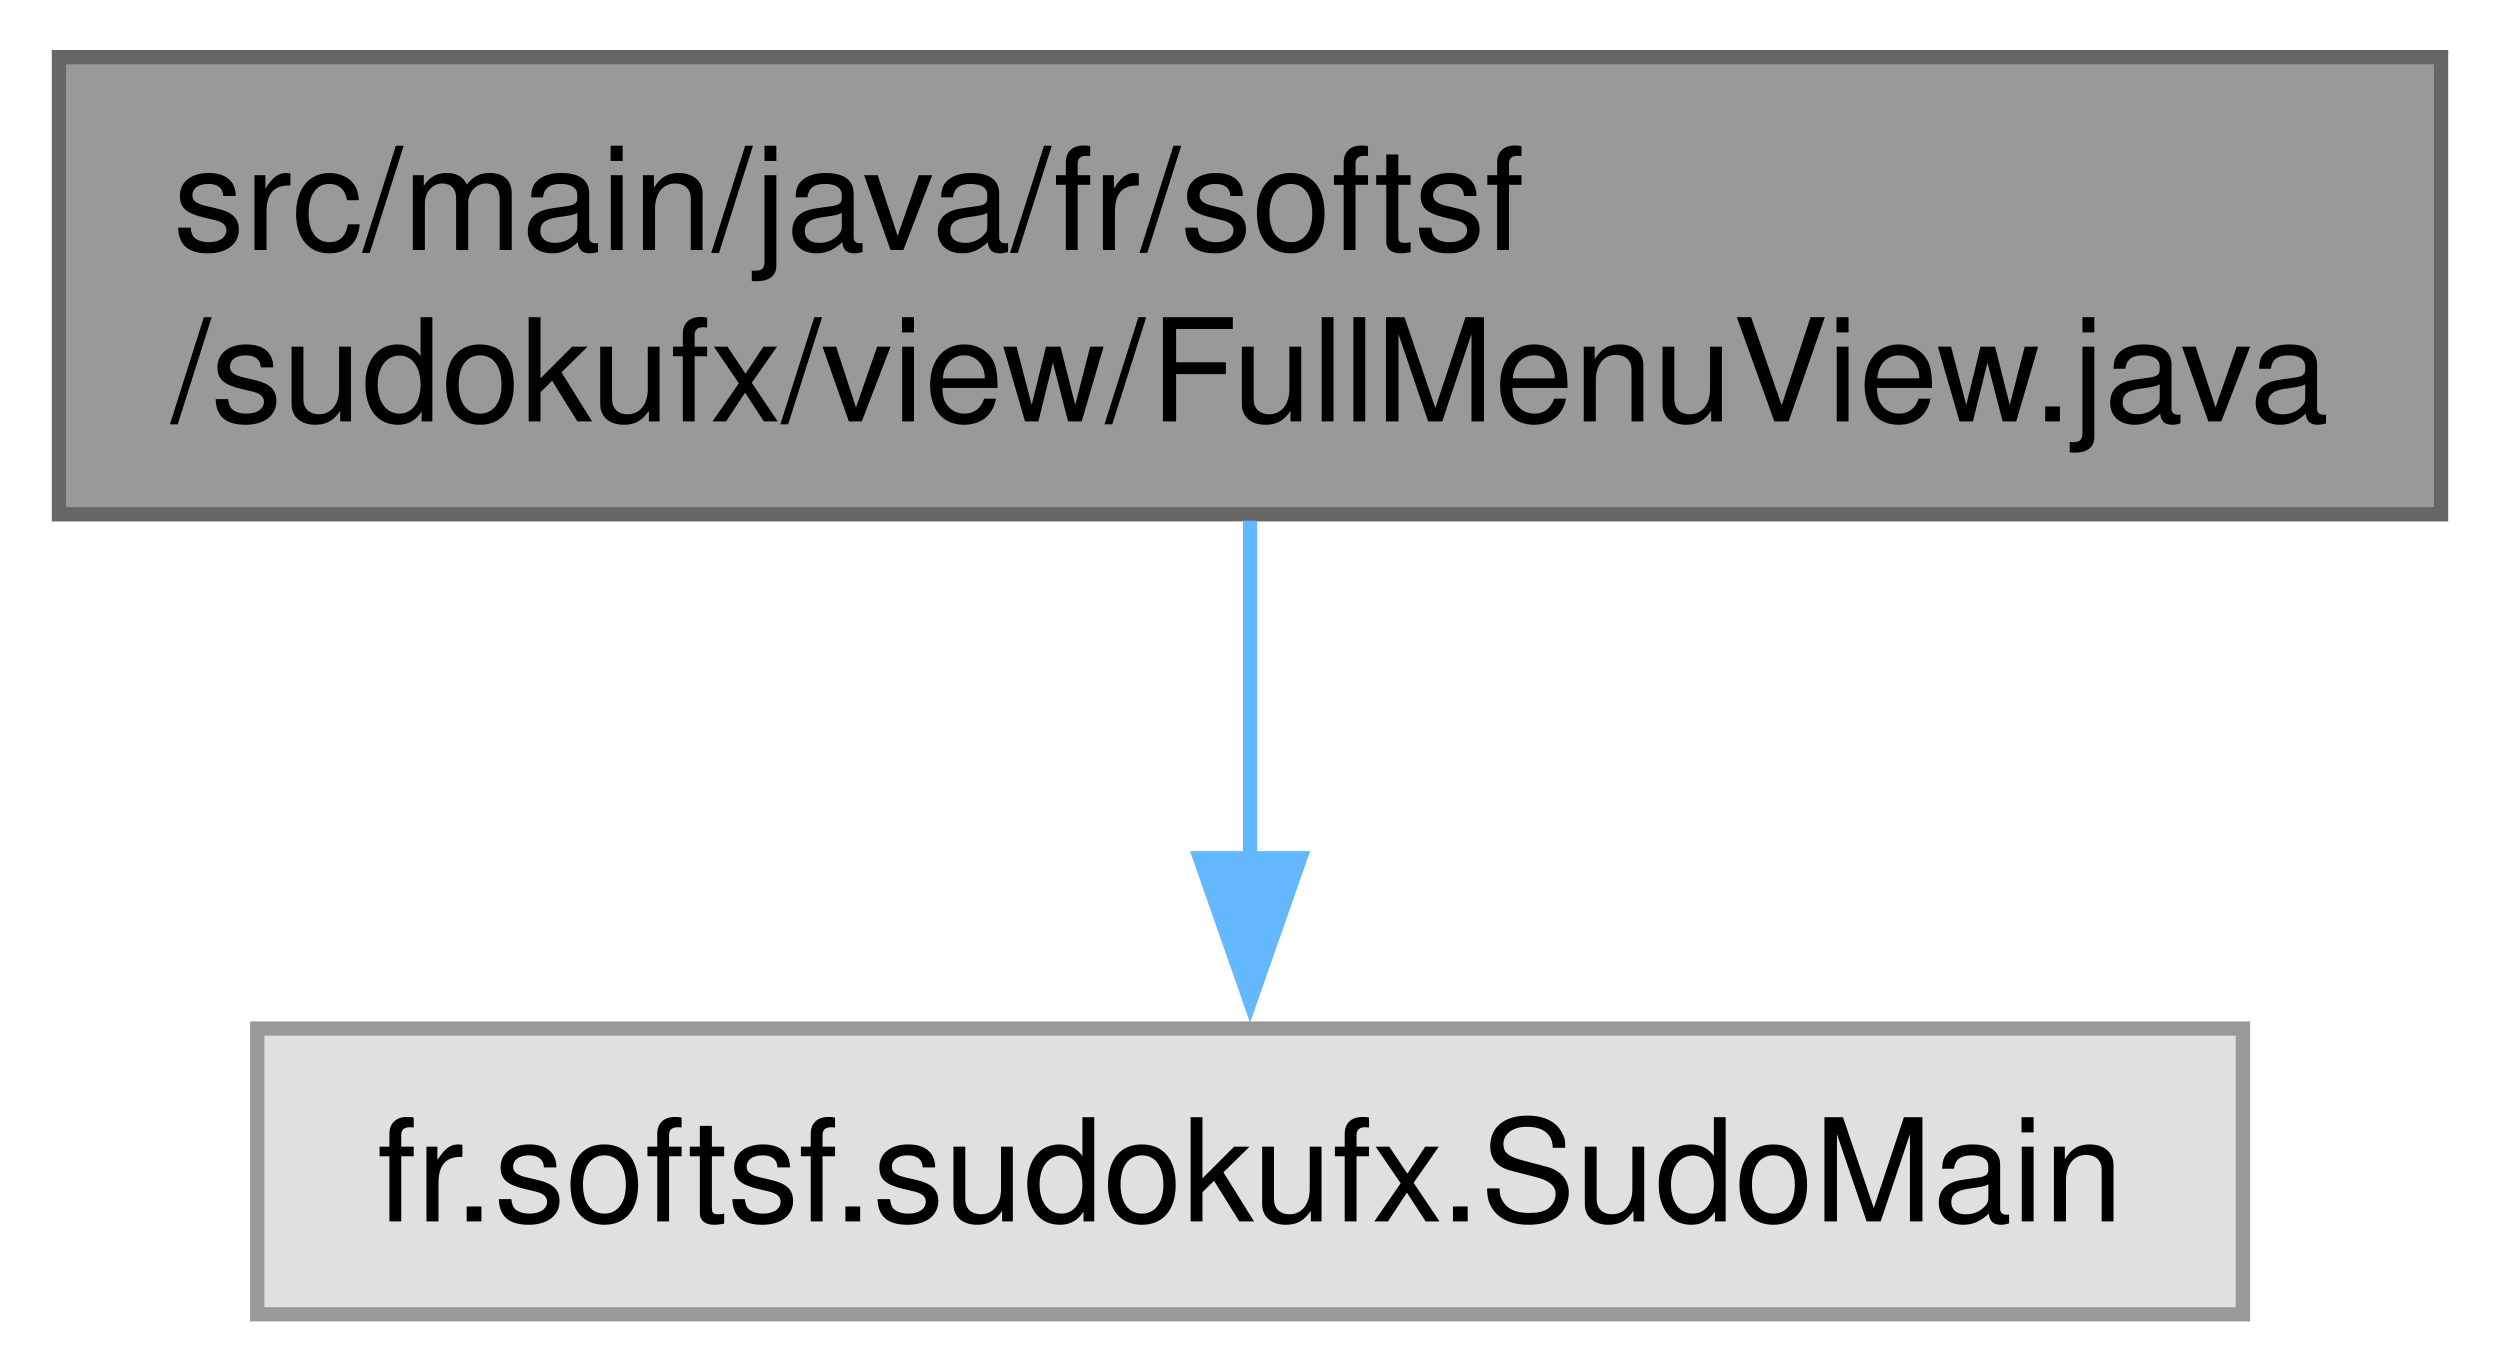
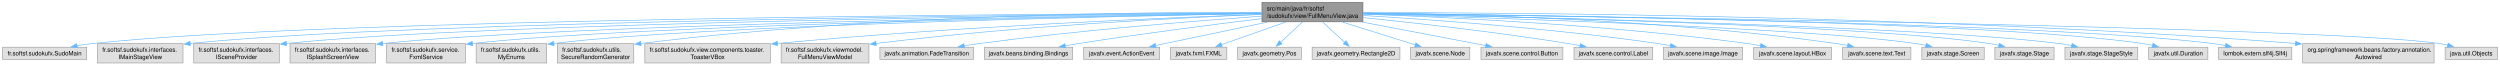
- <svg xmlns="http://www.w3.org/2000/svg" xmlns:xlink="http://www.w3.org/1999/xlink" width="175pt" height="96pt" viewBox="0.00 0.00 174.75 96.00">
-   <g id="graph0" class="graph" transform="scale(1 1) rotate(0) translate(4 92)">
+ <svg xmlns="http://www.w3.org/2000/svg" xmlns:xlink="http://www.w3.org/1999/xlink" width="4129pt" height="108pt" viewBox="0.00 0.00 4128.75 108.00">
+   <g id="graph0" class="graph" transform="scale(1 1) rotate(0) translate(4 104)">
    <g id="Node000001" class="node">
      <g id="a_Node000001">
        <a xlink:title=" ">
-           <polygon fill="#999999" stroke="#666666" points="166.75,-88 0,-88 0,-56 166.75,-56 166.75,-88" />
-           <text text-anchor="start" x="8" y="-74.5" font-family="Helvetica,sans-Serif" font-size="10.00">src/main/java/fr/softsf</text>
-           <text text-anchor="middle" x="83.38" y="-62.5" font-family="Helvetica,sans-Serif" font-size="10.00">/sudokufx/view/FullMenuView.java</text>
+           <polygon fill="#999999" stroke="#666666" points="2246.88,-100 2080.12,-100 2080.12,-68 2246.88,-68 2246.88,-100" />
+           <text text-anchor="start" x="2088.12" y="-86.5" font-family="Helvetica,sans-Serif" font-size="10.00">src/main/java/fr/softsf</text>
+           <text text-anchor="middle" x="2163.5" y="-74.5" font-family="Helvetica,sans-Serif" font-size="10.00">/sudokufx/view/FullMenuView.java</text>
        </a>
      </g>
    </g>
    <g id="Node000002" class="node">
      <g id="a_Node000002">
        <a xlink:title=" ">
-           <polygon fill="#e0e0e0" stroke="#999999" points="152.88,-20 13.88,-20 13.88,0 152.88,0 152.88,-20" />
-           <text text-anchor="middle" x="83.38" y="-6.5" font-family="Helvetica,sans-Serif" font-size="10.00">fr.softsf.sudokufx.SudoMain</text>
+           <polygon fill="#e0e0e0" stroke="#999999" points="139,-26 0,-26 0,-6 139,-6 139,-26" />
+           <text text-anchor="middle" x="69.5" y="-12.5" font-family="Helvetica,sans-Serif" font-size="10.00">fr.softsf.sudokufx.SudoMain</text>
        </a>
      </g>
    </g>
    <g id="edge1_Node000001_Node000002" class="edge">
      <g id="a_edge1_Node000001_Node000002">
        <a xlink:title=" ">
-           <path fill="none" stroke="#63b8ff" d="M83.38,-55.55C83.38,-48.34 83.38,-39.66 83.38,-31.88" />
-           <polygon fill="#63b8ff" stroke="#63b8ff" points="86.88,-31.92 83.38,-21.92 79.88,-31.92 86.88,-31.92" />
+           <path fill="none" stroke="#63b8ff" d="M2079.81,-82.72C1748.89,-81.33 531.16,-73.46 147.5,-32 139.58,-31.14 131.26,-29.91 123.13,-28.51" />
+           <polygon fill="#63b8ff" stroke="#63b8ff" points="123.77,-25.07 113.3,-26.72 122.51,-31.96 123.77,-25.07" />
+         </a>
+       </g>
+     </g>
+     <g id="Node000003" class="node">
+       <g id="a_Node000003">
+         <a xlink:title=" ">
+           <polygon fill="#e0e0e0" stroke="#999999" points="298.12,-32 156.88,-32 156.88,0 298.12,0 298.12,-32" />
+           <text text-anchor="start" x="164.88" y="-18.5" font-family="Helvetica,sans-Serif" font-size="10.00">fr.softsf.sudokufx.interfaces.</text>
+           <text text-anchor="middle" x="227.5" y="-6.5" font-family="Helvetica,sans-Serif" font-size="10.00">IMainStageView</text>
+         </a>
+       </g>
+     </g>
+     <g id="edge2_Node000001_Node000003" class="edge">
+       <g id="a_edge2_Node000001_Node000003">
+         <a xlink:title=" ">
+           <path fill="none" stroke="#63b8ff" d="M2079.81,-82.48C1768.95,-80.29 680.06,-70.1 309.75,-32.22" />
+           <polygon fill="#63b8ff" stroke="#63b8ff" points="310.3,-28.76 299.98,-31.19 309.56,-35.72 310.3,-28.76" />
+         </a>
+       </g>
+     </g>
+     <g id="Node000004" class="node">
+       <g id="a_Node000004">
+         <a xlink:title=" ">
+           <polygon fill="#e0e0e0" stroke="#999999" points="457.12,-32 315.88,-32 315.88,0 457.12,0 457.12,-32" />
+           <text text-anchor="start" x="323.88" y="-18.5" font-family="Helvetica,sans-Serif" font-size="10.00">fr.softsf.sudokufx.interfaces.</text>
+           <text text-anchor="middle" x="386.5" y="-6.5" font-family="Helvetica,sans-Serif" font-size="10.00">ISceneProvider</text>
+         </a>
+       </g>
+     </g>
+     <g id="edge3_Node000001_Node000004" class="edge">
+       <g id="a_edge3_Node000001_Node000004">
+         <a xlink:title=" ">
+           <path fill="none" stroke="#63b8ff" d="M2079.69,-82.23C1786.38,-79.28 806.05,-67.05 468.72,-32.22" />
+           <polygon fill="#63b8ff" stroke="#63b8ff" points="469.3,-28.76 458.98,-31.18 468.56,-35.72 469.3,-28.76" />
+         </a>
+       </g>
+     </g>
+     <g id="Node000005" class="node">
+       <g id="a_Node000005">
+         <a xlink:title=" ">
+           <polygon fill="#e0e0e0" stroke="#999999" points="616.12,-32 474.88,-32 474.88,0 616.12,0 616.12,-32" />
+           <text text-anchor="start" x="482.88" y="-18.5" font-family="Helvetica,sans-Serif" font-size="10.00">fr.softsf.sudokufx.interfaces.</text>
+           <text text-anchor="middle" x="545.5" y="-6.5" font-family="Helvetica,sans-Serif" font-size="10.00">ISplashScreenView</text>
+         </a>
+       </g>
+     </g>
+     <g id="edge4_Node000001_Node000005" class="edge">
+       <g id="a_edge4_Node000001_Node000005">
+         <a xlink:title=" ">
+           <path fill="none" stroke="#63b8ff" d="M2079.76,-81.9C1805.15,-78.05 932.64,-63.67 627.56,-32.08" />
+           <polygon fill="#63b8ff" stroke="#63b8ff" points="628.34,-28.64 618.02,-31.06 627.59,-35.6 628.34,-28.64" />
+         </a>
+       </g>
+     </g>
+     <g id="Node000006" class="node">
+       <g id="a_Node000006">
+         <a xlink:title=" ">
+           <polygon fill="#e0e0e0" stroke="#999999" points="764.5,-32 634.5,-32 634.5,0 764.5,0 764.5,-32" />
+           <text text-anchor="start" x="642.5" y="-18.5" font-family="Helvetica,sans-Serif" font-size="10.00">fr.softsf.sudokufx.service.</text>
+           <text text-anchor="middle" x="699.5" y="-6.5" font-family="Helvetica,sans-Serif" font-size="10.00">FxmlService</text>
+         </a>
+       </g>
+     </g>
+     <g id="edge5_Node000001_Node000006" class="edge">
+       <g id="a_edge5_Node000001_Node000006">
+         <a xlink:title=" ">
+           <path fill="none" stroke="#63b8ff" d="M2079.73,-81.72C1823.25,-77.53 1050.11,-62.74 775.89,-32.12" />
+           <polygon fill="#63b8ff" stroke="#63b8ff" points="776.62,-28.68 766.28,-31.01 775.81,-35.63 776.62,-28.68" />
+         </a>
+       </g>
+     </g>
+     <g id="Node000007" class="node">
+       <g id="a_Node000007">
+         <a xlink:title=" ">
+           <polygon fill="#e0e0e0" stroke="#999999" points="898.75,-32 782.25,-32 782.25,0 898.75,0 898.75,-32" />
+           <text text-anchor="start" x="790.25" y="-18.5" font-family="Helvetica,sans-Serif" font-size="10.00">fr.softsf.sudokufx.utils.</text>
+           <text text-anchor="middle" x="840.5" y="-6.5" font-family="Helvetica,sans-Serif" font-size="10.00">MyEnums</text>
+         </a>
+       </g>
+     </g>
+     <g id="edge6_Node000001_Node000007" class="edge">
+       <g id="a_edge6_Node000001_Node000007">
+         <a xlink:title=" ">
+           <path fill="none" stroke="#63b8ff" d="M2079.72,-81.56C1840.62,-77.15 1156.92,-62.33 910.61,-32.22" />
+           <polygon fill="#63b8ff" stroke="#63b8ff" points="911.08,-28.75 900.72,-30.96 910.2,-35.69 911.08,-28.75" />
+         </a>
+       </g>
+     </g>
+     <g id="Node000008" class="node">
+       <g id="a_Node000008">
+         <a xlink:title=" ">
+           <polygon fill="#e0e0e0" stroke="#999999" points="1042.62,-32 916.38,-32 916.38,0 1042.62,0 1042.62,-32" />
+           <text text-anchor="start" x="924.38" y="-18.5" font-family="Helvetica,sans-Serif" font-size="10.00">fr.softsf.sudokufx.utils.</text>
+           <text text-anchor="middle" x="979.5" y="-6.5" font-family="Helvetica,sans-Serif" font-size="10.00">SecureRandomGenerator</text>
+         </a>
+       </g>
+     </g>
+     <g id="edge7_Node000001_Node000008" class="edge">
+       <g id="a_edge7_Node000001_Node000008">
+         <a xlink:title=" ">
+           <path fill="none" stroke="#63b8ff" d="M2079.76,-83.71C1895.7,-84.27 1442.04,-80.29 1054.18,-32.2" />
+           <polygon fill="#63b8ff" stroke="#63b8ff" points="1054.87,-28.76 1044.51,-30.99 1054,-35.71 1054.87,-28.76" />
+         </a>
+       </g>
+     </g>
+     <g id="Node000009" class="node">
+       <g id="a_Node000009">
+         <a xlink:title=" ">
+           <polygon fill="#e0e0e0" stroke="#999999" points="1268.12,-32 1060.88,-32 1060.88,0 1268.12,0 1268.12,-32" />
+           <text text-anchor="start" x="1068.88" y="-18.5" font-family="Helvetica,sans-Serif" font-size="10.00">fr.softsf.sudokufx.view.components.toaster.</text>
+           <text text-anchor="middle" x="1164.5" y="-6.5" font-family="Helvetica,sans-Serif" font-size="10.00">ToasterVBox</text>
+         </a>
+       </g>
+     </g>
+     <g id="edge8_Node000001_Node000009" class="edge">
+       <g id="a_edge8_Node000001_Node000009">
+         <a xlink:title=" ">
+           <path fill="none" stroke="#63b8ff" d="M2079.88,-80.3C1924.31,-74.82 1579.67,-60.51 1279.6,-32.25" />
+           <polygon fill="#63b8ff" stroke="#63b8ff" points="1280.29,-28.8 1270.01,-31.34 1279.63,-35.77 1280.29,-28.8" />
+         </a>
+       </g>
+     </g>
+     <g id="Node000010" class="node">
+       <g id="a_Node000010">
+         <a xlink:title=" ">
+           <polygon fill="#e0e0e0" stroke="#999999" points="1431,-32 1286,-32 1286,0 1431,0 1431,-32" />
+           <text text-anchor="start" x="1294" y="-18.5" font-family="Helvetica,sans-Serif" font-size="10.00">fr.softsf.sudokufx.viewmodel.</text>
+           <text text-anchor="middle" x="1358.5" y="-6.5" font-family="Helvetica,sans-Serif" font-size="10.00">FullMenuViewModel</text>
+         </a>
+       </g>
+     </g>
+     <g id="edge9_Node000001_Node000010" class="edge">
+       <g id="a_edge9_Node000001_Node000010">
+         <a xlink:title=" ">
+           <path fill="none" stroke="#63b8ff" d="M2079.71,-80.1C1946.81,-74.83 1679.35,-61.52 1442.56,-32.16" />
+           <polygon fill="#63b8ff" stroke="#63b8ff" points="1443.17,-28.71 1432.81,-30.94 1442.3,-35.66 1443.17,-28.71" />
+         </a>
+       </g>
+     </g>
+     <g id="Node000011" class="node">
+       <g id="a_Node000011">
+         <a xlink:title=" ">
+           <polygon fill="#e0e0e0" stroke="#999999" points="1603.88,-26 1449.12,-26 1449.12,-6 1603.88,-6 1603.88,-26" />
+           <text text-anchor="middle" x="1526.5" y="-12.5" font-family="Helvetica,sans-Serif" font-size="10.00">javafx.animation.FadeTransition</text>
+         </a>
+       </g>
+     </g>
+     <g id="edge10_Node000001_Node000011" class="edge">
+       <g id="a_edge10_Node000001_Node000011">
+         <a xlink:title=" ">
+           <path fill="none" stroke="#63b8ff" d="M2079.72,-77.35C1971.52,-69.57 1777.48,-53.99 1612.5,-32 1604.55,-30.94 1596.21,-29.68 1587.98,-28.34" />
+           <polygon fill="#63b8ff" stroke="#63b8ff" points="1588.81,-24.93 1578.37,-26.73 1587.65,-31.83 1588.81,-24.93" />
+         </a>
+       </g>
+     </g>
+     <g id="Node000012" class="node">
+       <g id="a_Node000012">
+         <a xlink:title=" ">
+           <polygon fill="#e0e0e0" stroke="#999999" points="1767.38,-26 1621.62,-26 1621.62,-6 1767.38,-6 1767.38,-26" />
+           <text text-anchor="middle" x="1694.5" y="-12.5" font-family="Helvetica,sans-Serif" font-size="10.00">javafx.beans.binding.Bindings</text>
+         </a>
+       </g>
+     </g>
+     <g id="edge11_Node000001_Node000012" class="edge">
+       <g id="a_edge11_Node000001_Node000012">
+         <a xlink:title=" ">
+           <path fill="none" stroke="#63b8ff" d="M2079.91,-73.21C2001.41,-63.72 1880.77,-48.4 1776.5,-32 1769.56,-30.91 1762.3,-29.69 1755.09,-28.43" />
+           <polygon fill="#63b8ff" stroke="#63b8ff" points="1755.81,-25.01 1745.35,-26.71 1754.59,-31.9 1755.81,-25.01" />
+         </a>
+       </g>
+     </g>
+     <g id="Node000013" class="node">
+       <g id="a_Node000013">
+         <a xlink:title=" ">
+           <polygon fill="#e0e0e0" stroke="#999999" points="1911.25,-26 1785.75,-26 1785.75,-6 1911.25,-6 1911.25,-26" />
+           <text text-anchor="middle" x="1848.5" y="-12.5" font-family="Helvetica,sans-Serif" font-size="10.00">javafx.event.ActionEvent</text>
+         </a>
+       </g>
+     </g>
+     <g id="edge12_Node000001_Node000013" class="edge">
+       <g id="a_edge12_Node000001_Node000013">
+         <a xlink:title=" ">
+           <path fill="none" stroke="#63b8ff" d="M2089.28,-67.53C2040.92,-57.44 1976.46,-43.97 1919.5,-32 1914.58,-30.97 1909.47,-29.89 1904.35,-28.81" />
+           <polygon fill="#63b8ff" stroke="#63b8ff" points="1905.18,-25.41 1894.67,-26.77 1903.73,-32.26 1905.18,-25.41" />
+         </a>
+       </g>
+     </g>
+     <g id="Node000014" class="node">
+       <g id="a_Node000014">
+         <a xlink:title=" ">
+           <polygon fill="#e0e0e0" stroke="#999999" points="2022.12,-26 1928.88,-26 1928.88,-6 2022.12,-6 2022.12,-26" />
+           <text text-anchor="middle" x="1975.5" y="-12.5" font-family="Helvetica,sans-Serif" font-size="10.00">javafx.fxml.FXML</text>
+         </a>
+       </g>
+     </g>
+     <g id="edge13_Node000001_Node000014" class="edge">
+       <g id="a_edge13_Node000001_Node000014">
+         <a xlink:title=" ">
+           <path fill="none" stroke="#63b8ff" d="M2119.42,-67.53C2087.14,-56.19 2043.79,-40.97 2013.12,-30.21" />
+           <polygon fill="#63b8ff" stroke="#63b8ff" points="2014.47,-26.97 2003.87,-26.96 2012.15,-33.58 2014.47,-26.97" />
+         </a>
+       </g>
+     </g>
+     <g id="Node000015" class="node">
+       <g id="a_Node000015">
+         <a xlink:title=" ">
+           <polygon fill="#e0e0e0" stroke="#999999" points="2145.12,-26 2039.88,-26 2039.88,-6 2145.12,-6 2145.12,-26" />
+           <text text-anchor="middle" x="2092.5" y="-12.5" font-family="Helvetica,sans-Serif" font-size="10.00">javafx.geometry.Pos</text>
+         </a>
+       </g>
+     </g>
+     <g id="edge14_Node000001_Node000015" class="edge">
+       <g id="a_edge14_Node000001_Node000015">
+         <a xlink:title=" ">
+           <path fill="none" stroke="#63b8ff" d="M2147.03,-67.69C2136.17,-57.6 2121.94,-44.36 2110.73,-33.95" />
+           <polygon fill="#63b8ff" stroke="#63b8ff" points="2113.34,-31.59 2103.63,-27.35 2108.57,-36.72 2113.34,-31.59" />
+         </a>
+       </g>
+     </g>
+     <g id="Node000016" class="node">
+       <g id="a_Node000016">
+         <a xlink:title=" ">
+           <polygon fill="#e0e0e0" stroke="#999999" points="2308,-26 2163,-26 2163,-6 2308,-6 2308,-26" />
+           <text text-anchor="middle" x="2235.5" y="-12.5" font-family="Helvetica,sans-Serif" font-size="10.00">javafx.geometry.Rectangle2D</text>
+         </a>
+       </g>
+     </g>
+     <g id="edge15_Node000001_Node000016" class="edge">
+       <g id="a_edge15_Node000001_Node000016">
+         <a xlink:title=" ">
+           <path fill="none" stroke="#63b8ff" d="M2180.2,-67.69C2191.21,-57.6 2205.65,-44.36 2217.01,-33.95" />
+           <polygon fill="#63b8ff" stroke="#63b8ff" points="2219.21,-36.68 2224.22,-27.34 2214.48,-31.52 2219.21,-36.68" />
+         </a>
+       </g>
+     </g>
+     <g id="Node000017" class="node">
+       <g id="a_Node000017">
+         <a xlink:title=" ">
+           <polygon fill="#e0e0e0" stroke="#999999" points="2423.38,-26 2325.62,-26 2325.62,-6 2423.38,-6 2423.38,-26" />
+           <text text-anchor="middle" x="2374.5" y="-12.5" font-family="Helvetica,sans-Serif" font-size="10.00">javafx.scene.Node</text>
+         </a>
+       </g>
+     </g>
+     <g id="edge16_Node000001_Node000017" class="edge">
+       <g id="a_edge16_Node000001_Node000017">
+         <a xlink:title=" ">
+           <path fill="none" stroke="#63b8ff" d="M2212.97,-67.53C2249.68,-56.04 2299.14,-40.57 2333.62,-29.79" />
+           <polygon fill="#63b8ff" stroke="#63b8ff" points="2334.31,-33.24 2342.81,-26.91 2332.22,-26.56 2334.31,-33.24" />
+         </a>
+       </g>
+     </g>
+     <g id="Node000018" class="node">
+       <g id="a_Node000018">
+         <a xlink:title=" ">
+           <polygon fill="#e0e0e0" stroke="#999999" points="2577.12,-26 2441.88,-26 2441.88,-6 2577.12,-6 2577.12,-26" />
+           <text text-anchor="middle" x="2509.5" y="-12.5" font-family="Helvetica,sans-Serif" font-size="10.00">javafx.scene.control.Button</text>
+         </a>
+       </g>
+     </g>
+     <g id="edge17_Node000001_Node000018" class="edge">
+       <g id="a_edge17_Node000001_Node000018">
+         <a xlink:title=" ">
+           <path fill="none" stroke="#63b8ff" d="M2245.63,-67.54C2298.92,-57.48 2369.83,-44.04 2432.5,-32 2438.12,-30.92 2443.98,-29.79 2449.83,-28.65" />
+           <polygon fill="#63b8ff" stroke="#63b8ff" points="2450.4,-32.11 2459.55,-26.77 2449.07,-25.24 2450.4,-32.11" />
+         </a>
+       </g>
+     </g>
+     <g id="Node000019" class="node">
+       <g id="a_Node000019">
+         <a xlink:title=" ">
+           <polygon fill="#e0e0e0" stroke="#999999" points="2725.5,-26 2595.5,-26 2595.5,-6 2725.5,-6 2725.5,-26" />
+           <text text-anchor="middle" x="2660.5" y="-12.5" font-family="Helvetica,sans-Serif" font-size="10.00">javafx.scene.control.Label</text>
+         </a>
+       </g>
+     </g>
+     <g id="edge18_Node000001_Node000019" class="edge">
+       <g id="a_edge18_Node000001_Node000019">
+         <a xlink:title=" ">
+           <path fill="none" stroke="#63b8ff" d="M2247.25,-74.9C2332.79,-66.16 2469.3,-50.91 2586.5,-32 2592.8,-30.98 2599.38,-29.81 2605.91,-28.58" />
+           <polygon fill="#63b8ff" stroke="#63b8ff" points="2606.15,-32.1 2615.29,-26.75 2604.81,-25.23 2606.15,-32.1" />
+         </a>
+       </g>
+     </g>
+     <g id="Node000020" class="node">
+       <g id="a_Node000020">
+         <a xlink:title=" ">
+           <polygon fill="#e0e0e0" stroke="#999999" points="2873.88,-26 2743.12,-26 2743.12,-6 2873.88,-6 2873.88,-26" />
+           <text text-anchor="middle" x="2808.5" y="-12.5" font-family="Helvetica,sans-Serif" font-size="10.00">javafx.scene.image.Image</text>
+         </a>
+       </g>
+     </g>
+     <g id="edge19_Node000001_Node000020" class="edge">
+       <g id="a_edge19_Node000001_Node000020">
+         <a xlink:title=" ">
+           <path fill="none" stroke="#63b8ff" d="M2247.05,-78.45C2358.6,-71.71 2562.14,-57.09 2734.5,-32 2741.06,-31.04 2747.93,-29.88 2754.71,-28.63" />
+           <polygon fill="#63b8ff" stroke="#63b8ff" points="2755.34,-32.07 2764.5,-26.74 2754.02,-25.2 2755.34,-32.07" />
+         </a>
+       </g>
+     </g>
+     <g id="Node000021" class="node">
+       <g id="a_Node000021">
+         <a xlink:title=" ">
+           <polygon fill="#e0e0e0" stroke="#999999" points="3020.75,-26 2892.25,-26 2892.25,-6 3020.75,-6 3020.75,-26" />
+           <text text-anchor="middle" x="2956.5" y="-12.5" font-family="Helvetica,sans-Serif" font-size="10.00">javafx.scene.layout.HBox</text>
+         </a>
+       </g>
+     </g>
+     <g id="edge20_Node000001_Node000021" class="edge">
+       <g id="a_edge20_Node000001_Node000021">
+         <a xlink:title=" ">
+           <path fill="none" stroke="#63b8ff" d="M2247.17,-80.57C2381.62,-75.88 2653.88,-63.15 2882.5,-32 2889.32,-31.07 2896.46,-29.89 2903.5,-28.6" />
+           <polygon fill="#63b8ff" stroke="#63b8ff" points="2904.14,-32.04 2913.3,-26.72 2902.82,-25.17 2904.14,-32.04" />
+         </a>
+       </g>
+     </g>
+     <g id="Node000022" class="node">
+       <g id="a_Node000022">
+         <a xlink:title=" ">
+           <polygon fill="#e0e0e0" stroke="#999999" points="3151.88,-26 3039.12,-26 3039.12,-6 3151.88,-6 3151.88,-26" />
+           <text text-anchor="middle" x="3095.5" y="-12.5" font-family="Helvetica,sans-Serif" font-size="10.00">javafx.scene.text.Text</text>
+         </a>
+       </g>
+     </g>
+     <g id="edge21_Node000001_Node000022" class="edge">
+       <g id="a_edge21_Node000001_Node000022">
+         <a xlink:title=" ">
+           <path fill="none" stroke="#63b8ff" d="M2247.25,-82.64C2402.36,-80.95 2744.51,-72.5 3029.5,-32 3035.46,-31.15 3041.68,-30.04 3047.82,-28.81" />
+           <polygon fill="#63b8ff" stroke="#63b8ff" points="3048.17,-32.32 3057.22,-26.81 3046.71,-25.47 3048.17,-32.32" />
+         </a>
+       </g>
+     </g>
+     <g id="Node000023" class="node">
+       <g id="a_Node000023">
+         <a xlink:title=" ">
+           <polygon fill="#e0e0e0" stroke="#999999" points="3273,-26 3170,-26 3170,-6 3273,-6 3273,-26" />
+           <text text-anchor="middle" x="3221.5" y="-12.5" font-family="Helvetica,sans-Serif" font-size="10.00">javafx.stage.Screen</text>
+         </a>
+       </g>
+     </g>
+     <g id="edge22_Node000001_Node000023" class="edge">
+       <g id="a_edge22_Node000001_Node000023">
+         <a xlink:title=" ">
+           <path fill="none" stroke="#63b8ff" d="M2247.03,-80.77C2453.75,-74.93 2985.17,-57.8 3160.5,-32 3165.82,-31.22 3171.35,-30.18 3176.81,-29.02" />
+           <polygon fill="#63b8ff" stroke="#63b8ff" points="3177.41,-32.47 3186.37,-26.82 3175.84,-25.65 3177.41,-32.47" />
+         </a>
+       </g>
+     </g>
+     <g id="Node000024" class="node">
+       <g id="a_Node000024">
+         <a xlink:title=" ">
+           <polygon fill="#e0e0e0" stroke="#999999" points="3388.38,-26 3290.62,-26 3290.62,-6 3388.38,-6 3388.38,-26" />
+           <text text-anchor="middle" x="3339.5" y="-12.5" font-family="Helvetica,sans-Serif" font-size="10.00">javafx.stage.Stage</text>
+         </a>
+       </g>
+     </g>
+     <g id="edge23_Node000001_Node000024" class="edge">
+       <g id="a_edge23_Node000001_Node000024">
+         <a xlink:title=" ">
+           <path fill="none" stroke="#63b8ff" d="M2247.3,-81.48C2471.76,-77.04 3083.04,-62.44 3282.5,-32 3287.41,-31.25 3292.51,-30.25 3297.55,-29.11" />
+           <polygon fill="#63b8ff" stroke="#63b8ff" points="3298.04,-32.59 3306.92,-26.82 3296.38,-25.79 3298.04,-32.59" />
+         </a>
+       </g>
+     </g>
+     <g id="Node000025" class="node">
+       <g id="a_Node000025">
+         <a xlink:title=" ">
+           <polygon fill="#e0e0e0" stroke="#999999" points="3526.62,-26 3406.38,-26 3406.38,-6 3526.62,-6 3526.62,-26" />
+           <text text-anchor="middle" x="3466.5" y="-12.5" font-family="Helvetica,sans-Serif" font-size="10.00">javafx.stage.StageStyle</text>
+         </a>
+       </g>
+     </g>
+     <g id="edge24_Node000001_Node000025" class="edge">
+       <g id="a_edge24_Node000001_Node000025">
+         <a xlink:title=" ">
+           <path fill="none" stroke="#63b8ff" d="M2247.08,-81.43C2486.87,-76.62 3174.19,-60.67 3397.5,-32 3404.04,-31.16 3410.88,-30.01 3417.61,-28.72" />
+           <polygon fill="#63b8ff" stroke="#63b8ff" points="3418.17,-32.18 3427.26,-26.74 3416.76,-25.32 3418.17,-32.18" />
+         </a>
+       </g>
+     </g>
+     <g id="Node000026" class="node">
+       <g id="a_Node000026">
+         <a xlink:title=" ">
+           <polygon fill="#e0e0e0" stroke="#999999" points="3642.38,-26 3544.62,-26 3544.62,-6 3642.38,-6 3642.38,-26" />
+           <text text-anchor="middle" x="3593.5" y="-12.5" font-family="Helvetica,sans-Serif" font-size="10.00">javafx.util.Duration</text>
+         </a>
+       </g>
+     </g>
+     <g id="edge25_Node000001_Node000026" class="edge">
+       <g id="a_edge25_Node000001_Node000026">
+         <a xlink:title=" ">
+           <path fill="none" stroke="#63b8ff" d="M2247.17,-82.26C2504.99,-79.59 3284.91,-68.62 3535.5,-32 3540.56,-31.26 3545.81,-30.25 3551,-29.11" />
+           <polygon fill="#63b8ff" stroke="#63b8ff" points="3551.77,-32.52 3560.67,-26.78 3550.13,-25.71 3551.77,-32.52" />
+         </a>
+       </g>
+     </g>
+     <g id="Node000027" class="node">
+       <g id="a_Node000027">
+         <a xlink:title=" ">
+           <polygon fill="#e0e0e0" stroke="#999999" points="3781,-26 3660,-26 3660,-6 3781,-6 3781,-26" />
+           <text text-anchor="middle" x="3720.5" y="-12.5" font-family="Helvetica,sans-Serif" font-size="10.00">lombok.extern.slf4j.Slf4j</text>
+         </a>
+       </g>
+     </g>
+     <g id="edge26_Node000001_Node000027" class="edge">
+       <g id="a_edge26_Node000001_Node000027">
+         <a xlink:title=" ">
+           <path fill="none" stroke="#63b8ff" d="M2246.92,-82.11C2518.64,-78.92 3376.57,-66.31 3651.5,-32 3658.05,-31.18 3664.89,-30.05 3671.61,-28.76" />
+           <polygon fill="#63b8ff" stroke="#63b8ff" points="3672.17,-32.22 3681.27,-26.79 3670.77,-25.36 3672.17,-32.22" />
+         </a>
+       </g>
+     </g>
+     <g id="Node000028" class="node">
+       <g id="a_Node000028">
+         <a xlink:title=" ">
+           <polygon fill="#e0e0e0" stroke="#999999" points="4016,-32 3799,-32 3799,0 4016,0 4016,-32" />
+           <text text-anchor="start" x="3807" y="-18.5" font-family="Helvetica,sans-Serif" font-size="10.00">org.springframework.beans.factory.annotation.</text>
+           <text text-anchor="middle" x="3907.5" y="-6.5" font-family="Helvetica,sans-Serif" font-size="10.00">Autowired</text>
+         </a>
+       </g>
+     </g>
+     <g id="edge27_Node000001_Node000028" class="edge">
+       <g id="a_edge27_Node000001_Node000028">
+         <a xlink:title=" ">
+           <path fill="none" stroke="#63b8ff" d="M2247.05,-83.21C2485.8,-83.21 3191.63,-79 3787.15,-32.22" />
+           <polygon fill="#63b8ff" stroke="#63b8ff" points="3787.35,-35.71 3797.04,-31.44 3786.79,-28.74 3787.35,-35.71" />
+         </a>
+       </g>
+     </g>
+     <g id="Node000029" class="node">
+       <g id="a_Node000029">
+         <a xlink:title=" ">
+           <polygon fill="#e0e0e0" stroke="#999999" points="4120.75,-26 4034.25,-26 4034.25,-6 4120.75,-6 4120.75,-26" />
+           <text text-anchor="middle" x="4077.5" y="-12.5" font-family="Helvetica,sans-Serif" font-size="10.00">java.util.Objects</text>
+         </a>
+       </g>
+     </g>
+     <g id="edge28_Node000001_Node000029" class="edge">
+       <g id="a_edge28_Node000001_Node000029">
+         <a xlink:title=" ">
+           <path fill="none" stroke="#63b8ff" d="M2247.34,-81.95C2586.71,-77.55 3848.75,-59.46 4025.5,-32 4029.82,-31.33 4034.28,-30.41 4038.69,-29.35" />
+           <polygon fill="#63b8ff" stroke="#63b8ff" points="4039.22,-32.83 4047.99,-26.88 4037.43,-26.06 4039.22,-32.83" />
        </a>
      </g>
    </g>
  </g>
</svg>
